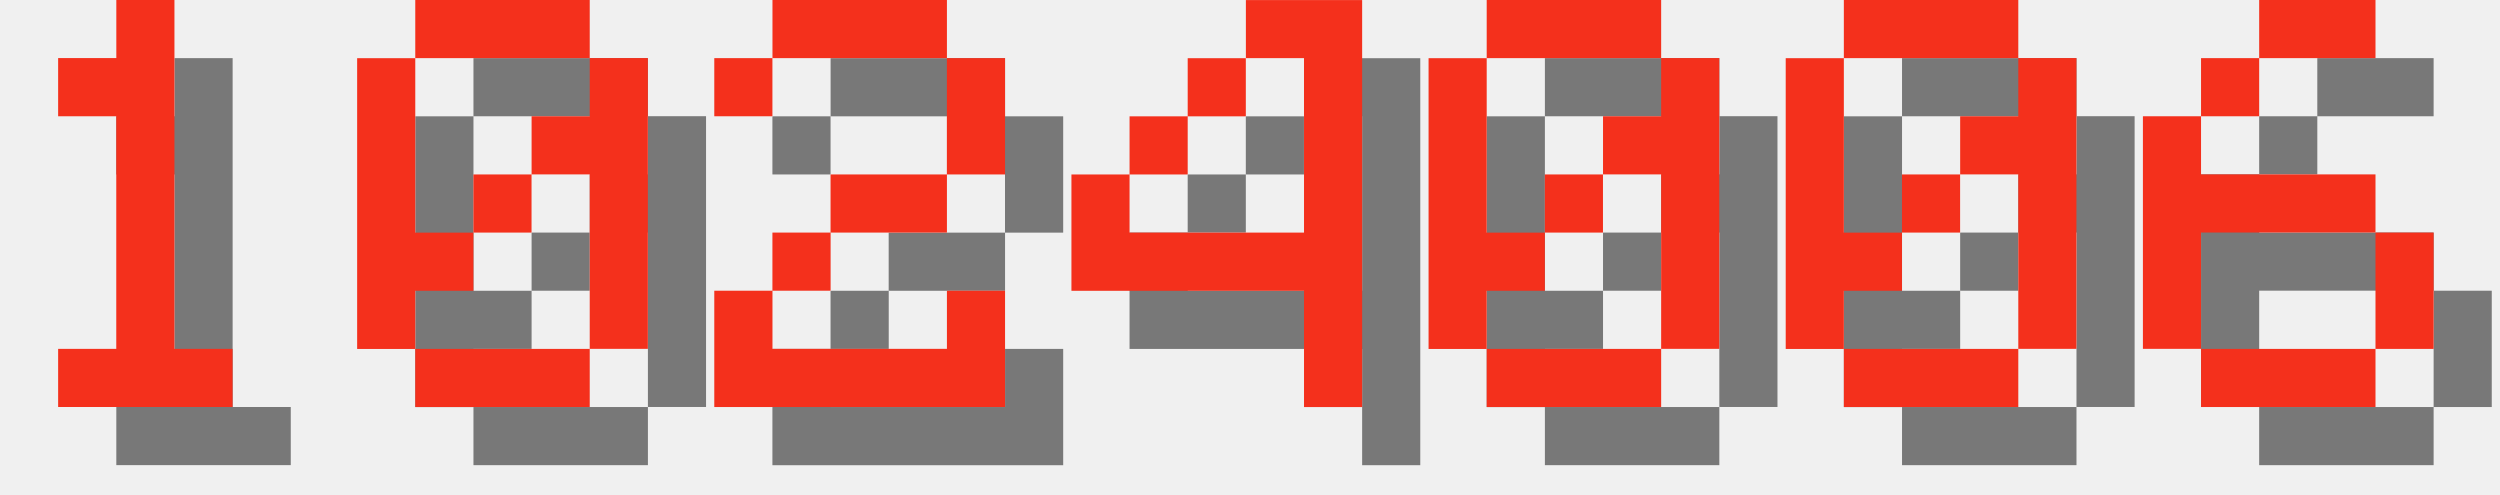
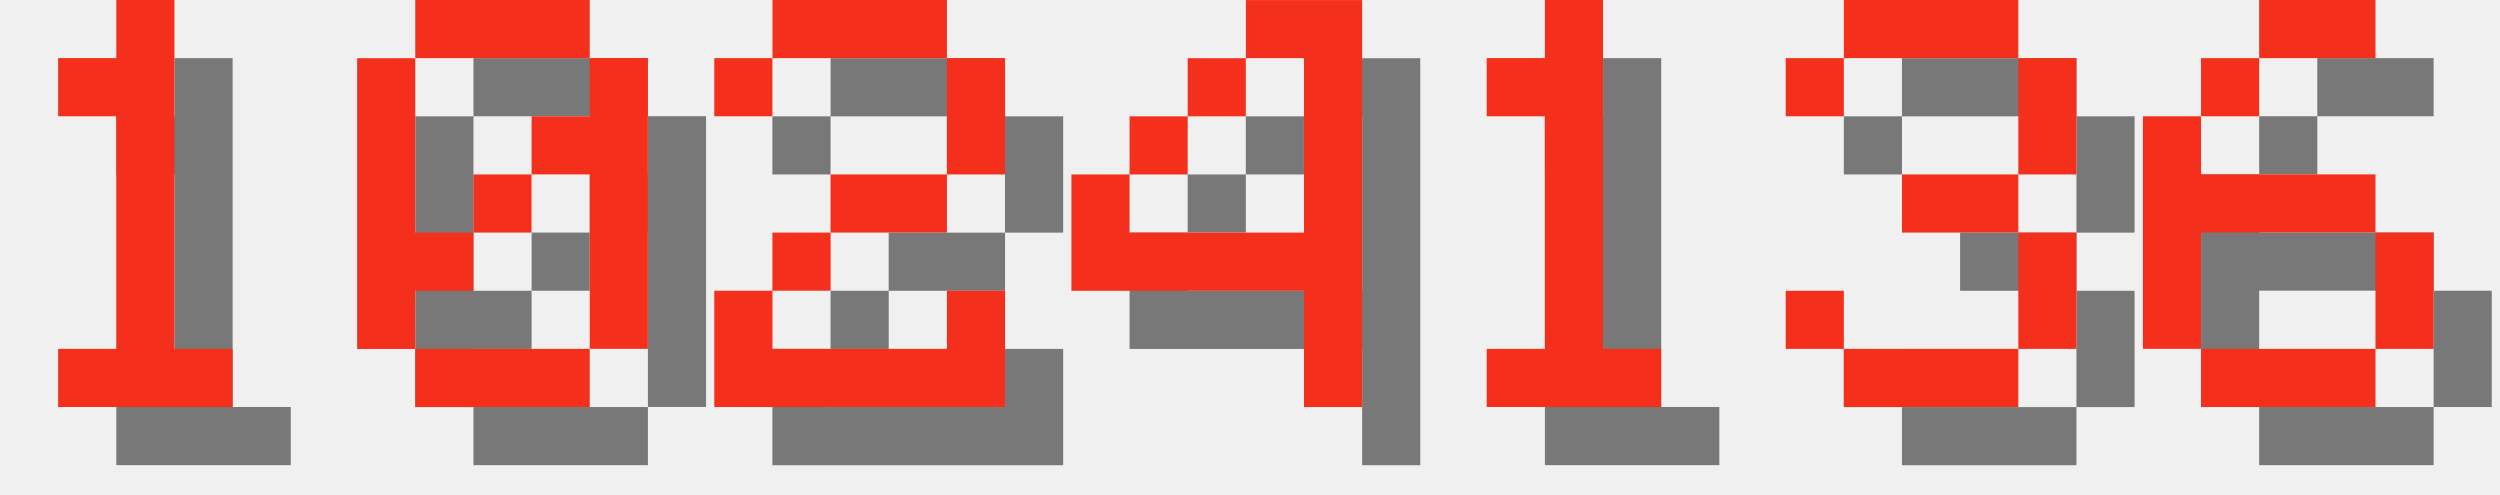
<svg xmlns="http://www.w3.org/2000/svg" version="1.1" width="182.0" height="36">
  <style>
        .text-foreground {
            fill: #F4301C;
        }
        .text-shadow {
            fill: #000000;
            fill-opacity: 0.5;
        }
    </style>
  <g class="digit" id="digit_1" transform="translate(0.0, 0), scale(4)">
    <path id="digit_1_shadow" class="text-shadow" d="m2.117 2.117v1.058h1.058v4.233h-1.058v1.058h3.175v-1.058h-1.058v-6.35h-1.058v1.058h-1.058z" fill-opacity=".5" style="paint-order:stroke fill markers" />
    <path id="digit_1_fg" class="text-foreground" d="m1.058 1.058v1.058h1.058v4.233h-1.058v1.058h3.175v-1.058h-1.058v-6.35h-1.058v1.058h-1.058z" fill="#fff" style="paint-order:stroke fill markers" />
  </g>
  <g class="digit" id="digit_0" transform="translate(26.0, 0), scale(4)">
    <path id="digit_0_shadow" class="text-shadow" d="m2.117 1.058v1.058h3.175v-1.058h-3.175zm3.175 1.058v1.058h-1.058v1.058h1.058v3.175h1.058v-5.292h-1.058zm0 5.292h-3.175v1.058h3.175v-1.058zm-3.175 0v-1.058h1.058v-1.058h-1.058v-3.175h-1.058v5.292h1.058zm1.058-2.117h1.058v-1.058h-1.058v1.058z" fill-opacity=".5" style="paint-order:stroke fill markers" />
    <path id="digit_0_fg" class="text-foreground" d="m1.058 0v1.058h3.175v-1.058h-3.175zm3.175 1.058v1.058h-1.058v1.058h1.058v3.175h1.058v-5.292h-1.058zm0 5.292h-3.175v1.058h3.175v-1.058zm-3.175 0v-1.058h1.058v-1.058h-1.058v-3.175h-1.058v5.292h1.058zm1.058-2.117h1.058v-1.058h-1.058v1.058z" fill="#fff" style="paint-order:stroke fill markers" />
  </g>
  <g class="digit" id="digit_2" transform="translate(52.0, 0), scale(4)">
    <path id="digit_2_shadow" class="text-shadow" d="m1.058 2.117v1.058h1.058v-1.058h3.175v2.117h-2.117v1.058h-1.058v1.058h-1.058v2.117h5.292v-2.117h-1.058v1.058h-3.175v-1.058h1.058v-1.058h2.117v-1.058h1.058v-2.117h-1.058v-1.058h-3.175v1.058h-1.058z" fill-opacity=".5" style="paint-order:stroke fill markers" />
    <path id="digit_2_fg" class="text-foreground" d="m0 1.058v1.058h1.058v-1.058h3.175v2.117h-2.117v1.058h-1.058v1.058h-1.058v2.117h5.292v-2.117h-1.058v1.058h-3.175v-1.058h1.058v-1.058h2.117v-1.058h1.058v-2.117h-1.058v-1.058h-3.175v1.058h-1.058z" fill="#fff" style="paint-order:stroke fill markers" />
  </g>
  <g class="digit" id="digit_4" transform="translate(78.0, 0), scale(4)">
    <path id="digit_4_shadow" class="text-shadow" d="m4.233 1.058v1.058h1.058v3.175h-3.175v-1.058h-1.058v2.117h4.233v2.117h1.058v-7.408h-2.117zm-2.117 3.175h1.058v-1.058h-1.058v1.058zm1.058-1.058h1.058v-1.058h-1.058v1.058z" fill-opacity=".5" style="paint-order:stroke fill markers" />
    <path id="digit_4_fg" class="text-foreground" d="m3.175 0v1.058h1.058v3.175h-3.175v-1.058h-1.058v2.117h4.233v2.117h1.058v-7.408h-2.117zm-2.117 3.175h1.058v-1.058h-1.058v1.058zm1.058-1.058h1.058v-1.058h-1.058v1.058z" fill="#fff" style="paint-order:stroke fill markers" />
  </g>
-   <g class="digit" id="digit_0" transform="translate(104.0, 0), scale(4)">
-     <path id="digit_0_shadow" class="text-shadow" d="m2.117 1.058v1.058h3.175v-1.058h-3.175zm3.175 1.058v1.058h-1.058v1.058h1.058v3.175h1.058v-5.292h-1.058zm0 5.292h-3.175v1.058h3.175v-1.058zm-3.175 0v-1.058h1.058v-1.058h-1.058v-3.175h-1.058v5.292h1.058zm1.058-2.117h1.058v-1.058h-1.058v1.058z" fill-opacity=".5" style="paint-order:stroke fill markers" />
-     <path id="digit_0_fg" class="text-foreground" d="m1.058 0v1.058h3.175v-1.058h-3.175zm3.175 1.058v1.058h-1.058v1.058h1.058v3.175h1.058v-5.292h-1.058zm0 5.292h-3.175v1.058h3.175v-1.058zm-3.175 0v-1.058h1.058v-1.058h-1.058v-3.175h-1.058v5.292h1.058zm1.058-2.117h1.058v-1.058h-1.058v1.058z" fill="#fff" style="paint-order:stroke fill markers" />
+   <g class="digit" id="digit_1" transform="translate(104.0, 0), scale(4)">
+     <path id="digit_1_shadow" class="text-shadow" d="m2.117 2.117v1.058h1.058v4.233h-1.058v1.058h3.175v-1.058h-1.058v-6.35h-1.058v1.058h-1.058z" fill-opacity=".5" style="paint-order:stroke fill markers" />
+     <path id="digit_1_fg" class="text-foreground" d="m1.058 1.058v1.058h1.058v4.233h-1.058v1.058h3.175v-1.058h-1.058v-6.35h-1.058v1.058h-1.058z" fill="#fff" style="paint-order:stroke fill markers" />
  </g>
-   <g class="digit" id="digit_0" transform="translate(130.0, 0), scale(4)">
-     <path id="digit_0_shadow" class="text-shadow" d="m2.117 1.058v1.058h3.175v-1.058h-3.175zm3.175 1.058v1.058h-1.058v1.058h1.058v3.175h1.058v-5.292h-1.058zm0 5.292h-3.175v1.058h3.175v-1.058zm-3.175 0v-1.058h1.058v-1.058h-1.058v-3.175h-1.058v5.292h1.058zm1.058-2.117h1.058v-1.058h-1.058v1.058z" fill-opacity=".5" style="paint-order:stroke fill markers" />
-     <path id="digit_0_fg" class="text-foreground" d="m1.058 0v1.058h3.175v-1.058h-3.175zm3.175 1.058v1.058h-1.058v1.058h1.058v3.175h1.058v-5.292h-1.058zm0 5.292h-3.175v1.058h3.175v-1.058zm-3.175 0v-1.058h1.058v-1.058h-1.058v-3.175h-1.058v5.292h1.058zm1.058-2.117h1.058v-1.058h-1.058v1.058z" fill="#fff" style="paint-order:stroke fill markers" />
+   <g class="digit" id="digit_3" transform="translate(130.0, 0), scale(4)">
+     <path id="digit_3_shadow" class="text-shadow" d="m1.058 2.117v1.058h1.058v-1.058h3.175v2.117h-2.117v1.058h2.117v2.117h-3.175v-1.058h-1.058v1.058h1.058v1.058h3.175v-1.058h1.058v-2.117h-1.058v-1.058h1.058v-2.117h-1.058v-1.058h-3.175v1.058h-1.058z" fill-opacity=".5" style="paint-order:stroke fill markers" />
+     <path id="digit_3_fg" class="text-foreground" d="m0 1.058v1.058h1.058v-1.058h3.175v2.117h-2.117v1.058h2.117v2.117h-3.175v-1.058h-1.058v1.058h1.058v1.058h3.175v-1.058h1.058v-2.117h-1.058v-1.058h1.058v-2.117h-1.058v-1.058h-3.175v1.058h-1.058z" fill="#fff" style="paint-order:stroke fill markers" />
  </g>
  <g class="digit" id="digit_6" transform="translate(156.0, 0), scale(4)">
    <path id="digit_6_shadow" class="text-shadow" d="m3.175 1.058v1.058h2.117v-1.058h-2.117zm0 1.058h-1.058v1.058h1.058v-1.058zm-1.058 1.058h-1.058v4.233h1.058v-2.117h3.175v-1.058h-3.175v-1.058zm3.175 2.117v2.117h1.058v-2.117h-1.058zm0 2.117h-3.175v1.058h3.175v-1.058z" fill-opacity=".5" style="paint-order:stroke fill markers" />
    <path id="digit_6_fg" class="text-foreground" d="m2.117 0v1.058h2.117v-1.058h-2.117zm0 1.058h-1.058v1.058h1.058v-1.058zm-1.058 1.058h-1.058v4.233h1.058v-2.117h3.175v-1.058h-3.175v-1.058zm3.175 2.117v2.117h1.058v-2.117h-1.058zm0 2.117h-3.175v1.058h3.175v-1.058z" fill="#fff" style="paint-order:stroke fill markers" />
  </g>
</svg>
